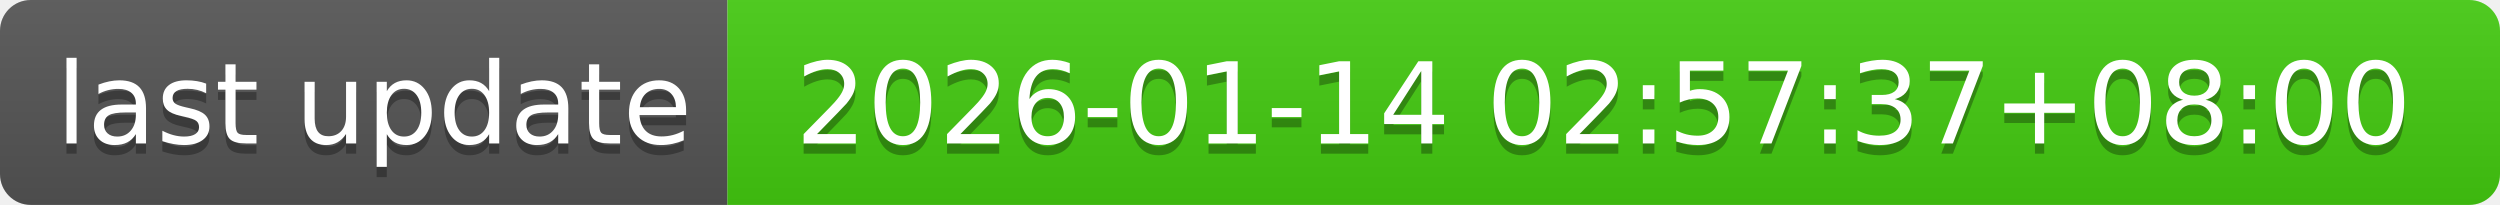
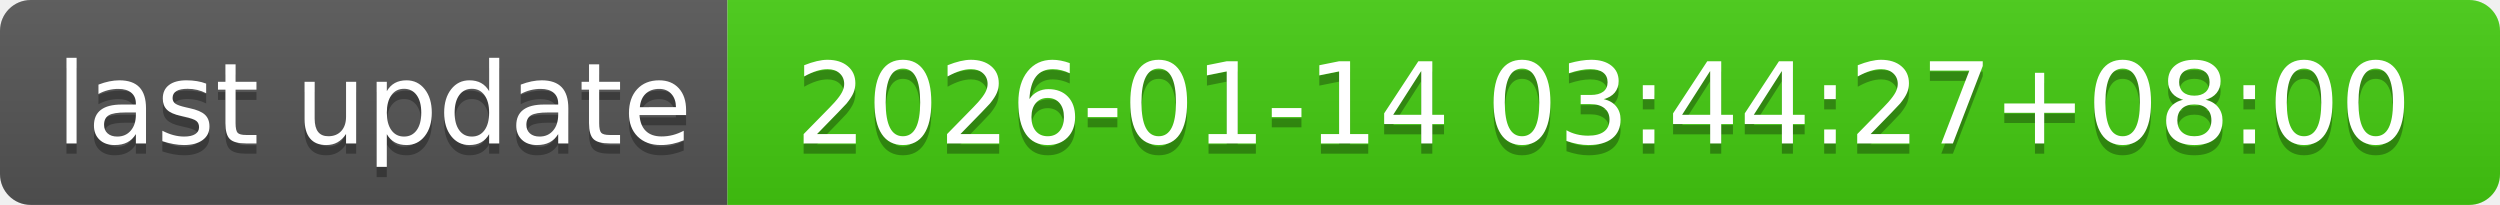
- <svg xmlns="http://www.w3.org/2000/svg" width="244" height="20" role="img" aria-label="last update: 2026-01-14 02:57:37+08:00">
+ <svg xmlns="http://www.w3.org/2000/svg" width="244" height="20" role="img" aria-label="last update: 2026-01-14 03:44:27+08:00">
  <linearGradient id="s" x2="0" y2="100%">
    <stop offset="0" stop-color="#bbb" stop-opacity=".1" />
    <stop offset="1" stop-opacity=".1" />
  </linearGradient>
  <clipPath id="r">
    <rect width="244" height="20" rx="3" fill="#fff" />
  </clipPath>
  <g clip-path="url(#r)">
    <rect width="71" height="20" fill="#555" />
    <rect x="71" width="173" height="20" fill="#4c1" />
    <rect width="244" height="20" fill="url(#s)" />
  </g>
  <g fill="#fff" text-anchor="middle" font-family="Verdana,Geneva,DejaVu Sans,sans-serif" text-rendering="geometricPrecision" font-size="110">
    <text aria-hidden="true" x="365" y="150" fill="#010101" fill-opacity=".3" transform="scale(.1)" textLength="610">last update</text>
    <text x="365" y="140" transform="scale(.1)" fill="#fff" textLength="610">last update</text>
-     <text aria-hidden="true" x="1565" y="150" fill="#010101" fill-opacity=".3" transform="scale(.1)" textLength="1630">2026-01-14 02:57:37+08:00</text>
-     <text x="1565" y="140" transform="scale(.1)" fill="#fff" textLength="1630">2026-01-14 02:57:37+08:00</text>
+     <text aria-hidden="true" x="1565" y="150" fill="#010101" fill-opacity=".3" transform="scale(.1)" textLength="1630">2026-01-14 03:44:27+08:00</text>
+     <text x="1565" y="140" transform="scale(.1)" fill="#fff" textLength="1630">2026-01-14 03:44:27+08:00</text>
  </g>
</svg>
